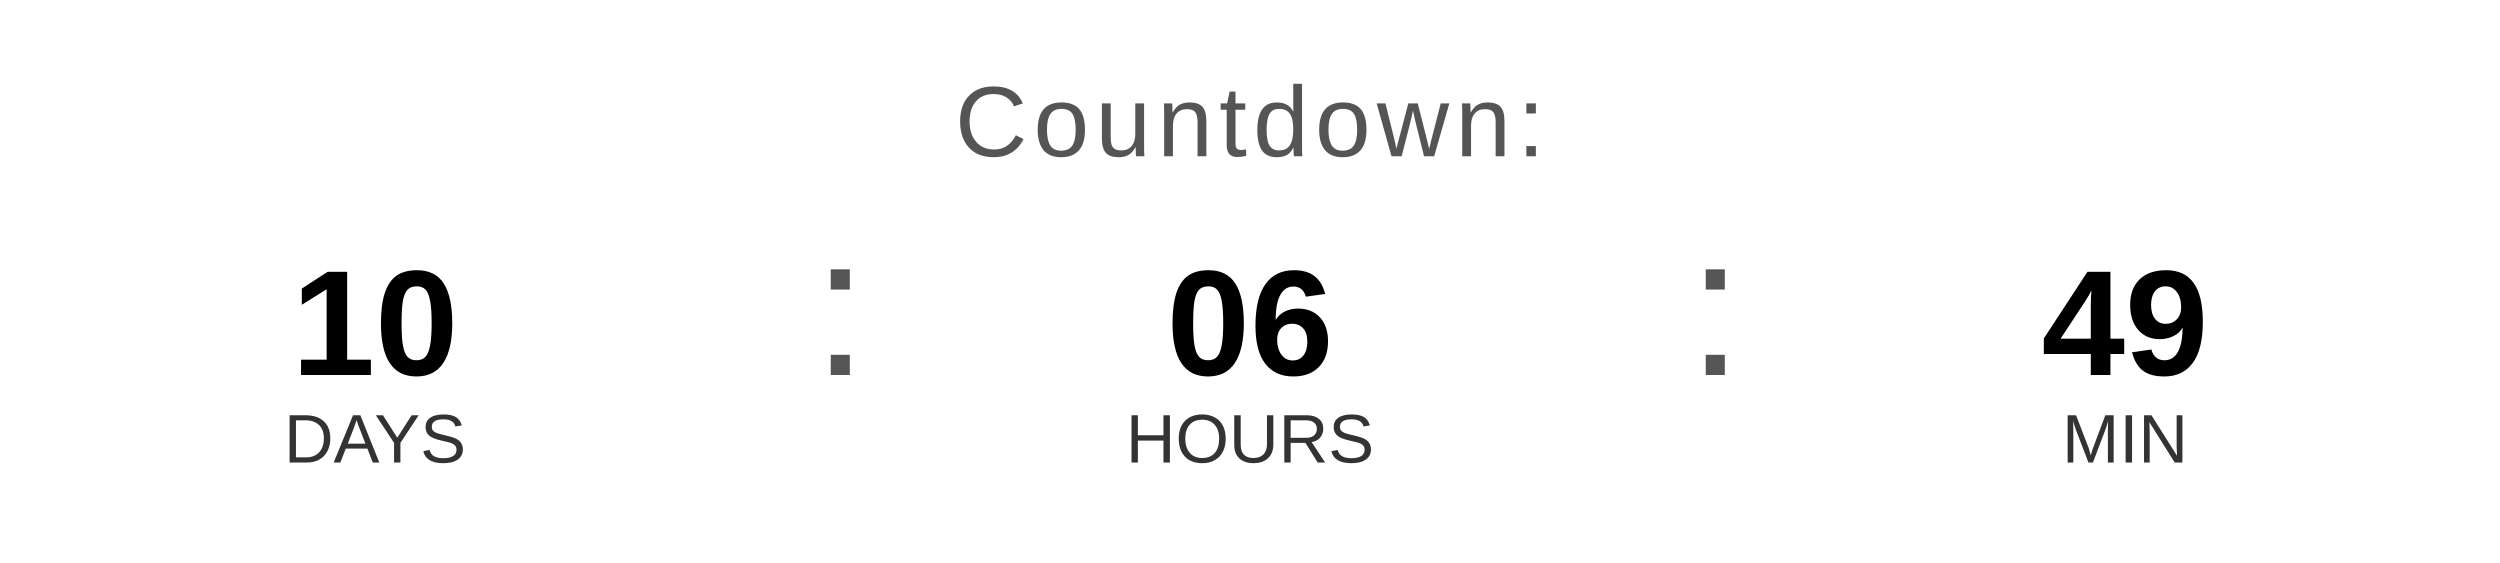
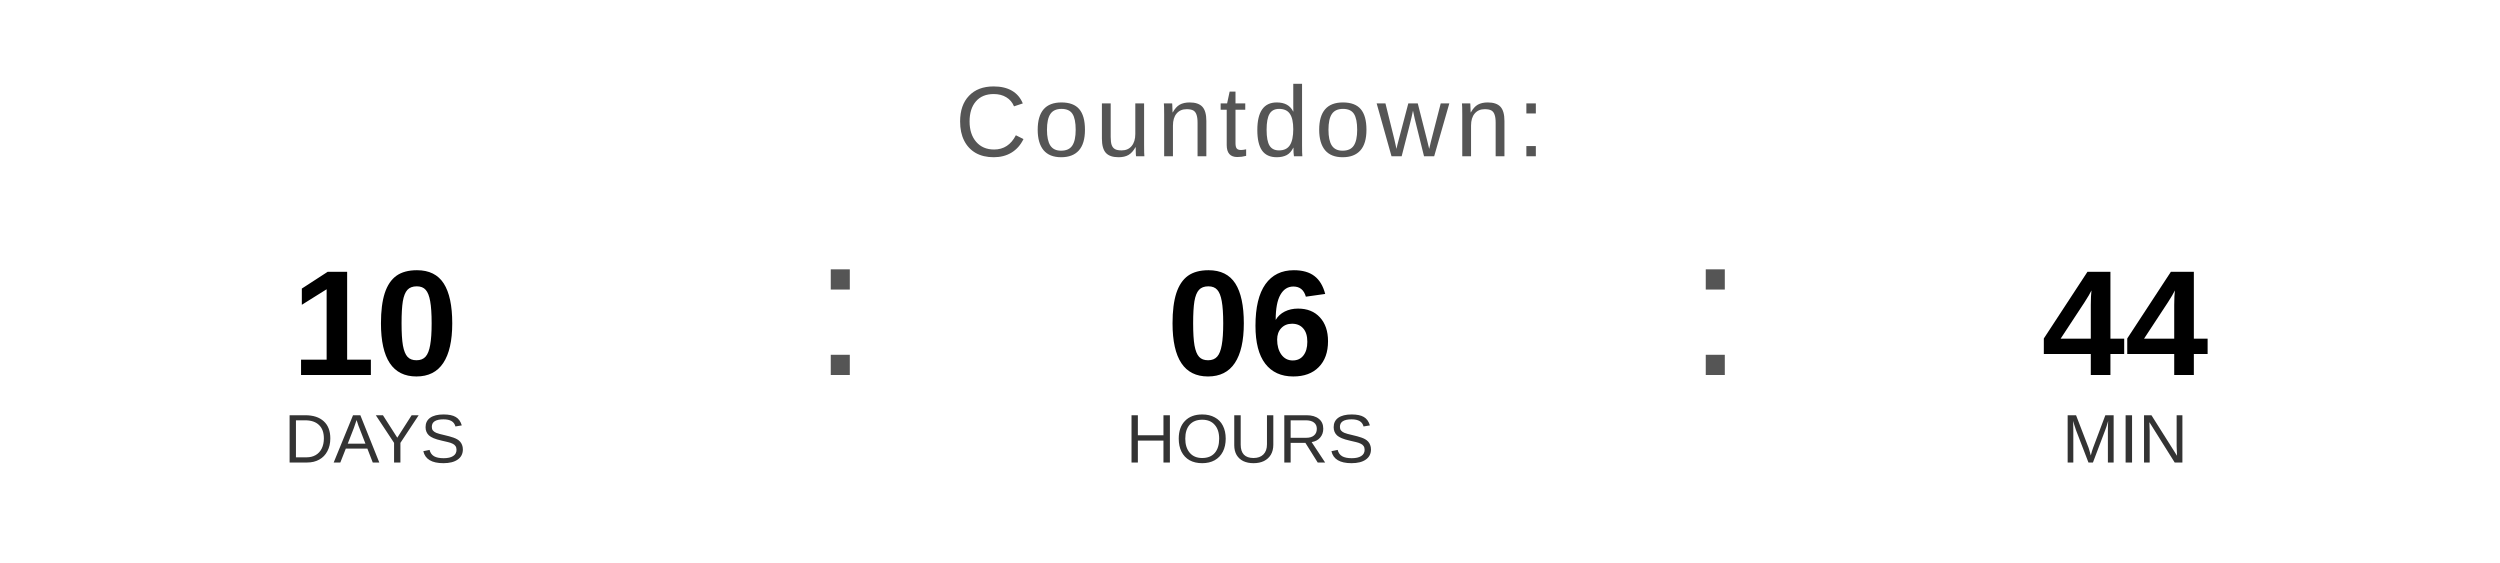
<svg xmlns="http://www.w3.org/2000/svg" width="400" height="90" viewBox="0 0 400 90">
  <text x="200" y="25" font-family="Arial, Helvetica, sans-serif" font-size="16" fill="#555555" text-anchor="middle" letter-spacing="1">
    Countdown:
  </text>
  <text x="60" y="60" font-family="Arial, Helvetica, sans-serif" font-size="24" font-weight="bold" fill="#000000" text-anchor="middle">10</text>
  <text x="60" y="74" font-family="Arial, Helvetica, sans-serif" font-size="11" fill="#333333" text-anchor="middle">DAYS</text>
  <text x="130" y="60" font-family="Arial, sans-serif" font-size="32" fill="#555555">:</text>
  <text x="200" y="60" font-family="Arial, Helvetica, sans-serif" font-size="24" font-weight="bold" fill="#000000" text-anchor="middle">06</text>
  <text x="200" y="74" font-family="Arial, Helvetica, sans-serif" font-size="11" fill="#333333" text-anchor="middle">HOURS</text>
  <text x="270" y="60" font-family="Arial, sans-serif" font-size="32" fill="#555555">:</text>
-   <text x="340" y="60" font-family="Arial, Helvetica, sans-serif" font-size="24" font-weight="bold" fill="#000000" text-anchor="middle">49</text>
+   <text x="340" y="60" font-family="Arial, Helvetica, sans-serif" font-size="24" font-weight="bold" fill="#000000" text-anchor="middle">44</text>
  <text x="340" y="74" font-family="Arial, Helvetica, sans-serif" font-size="11" fill="#333333" text-anchor="middle">MIN</text>
</svg>
